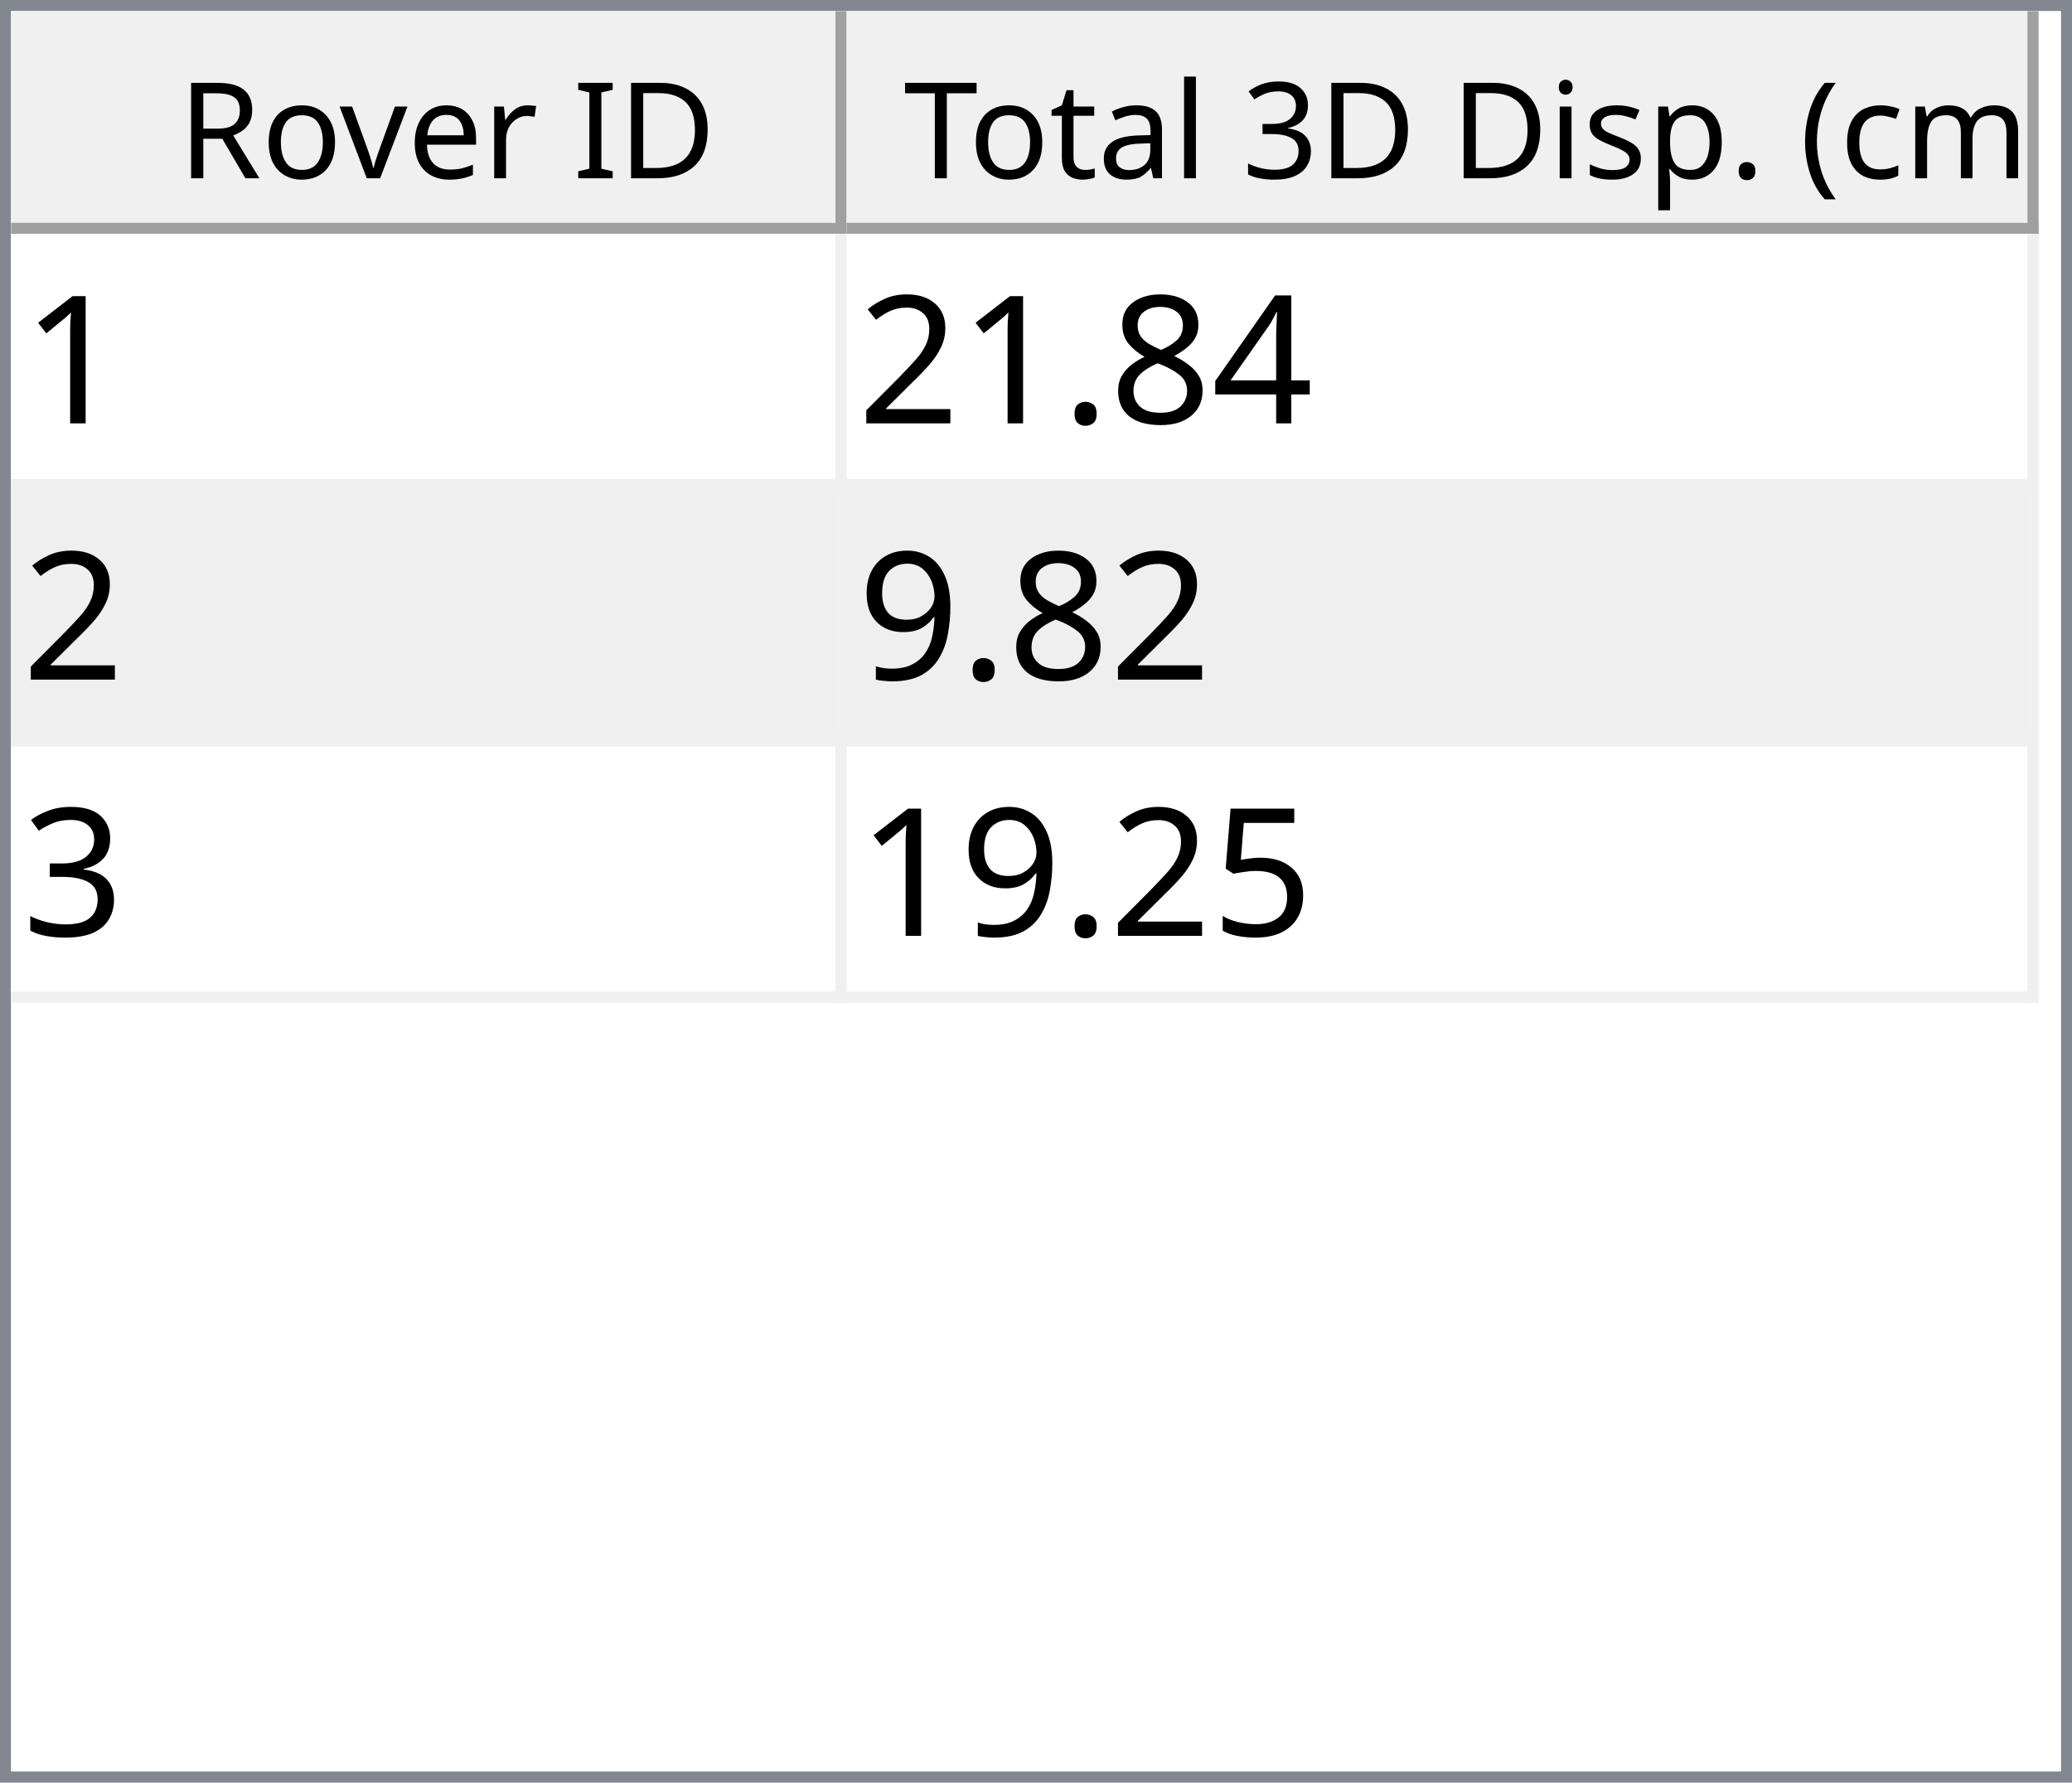
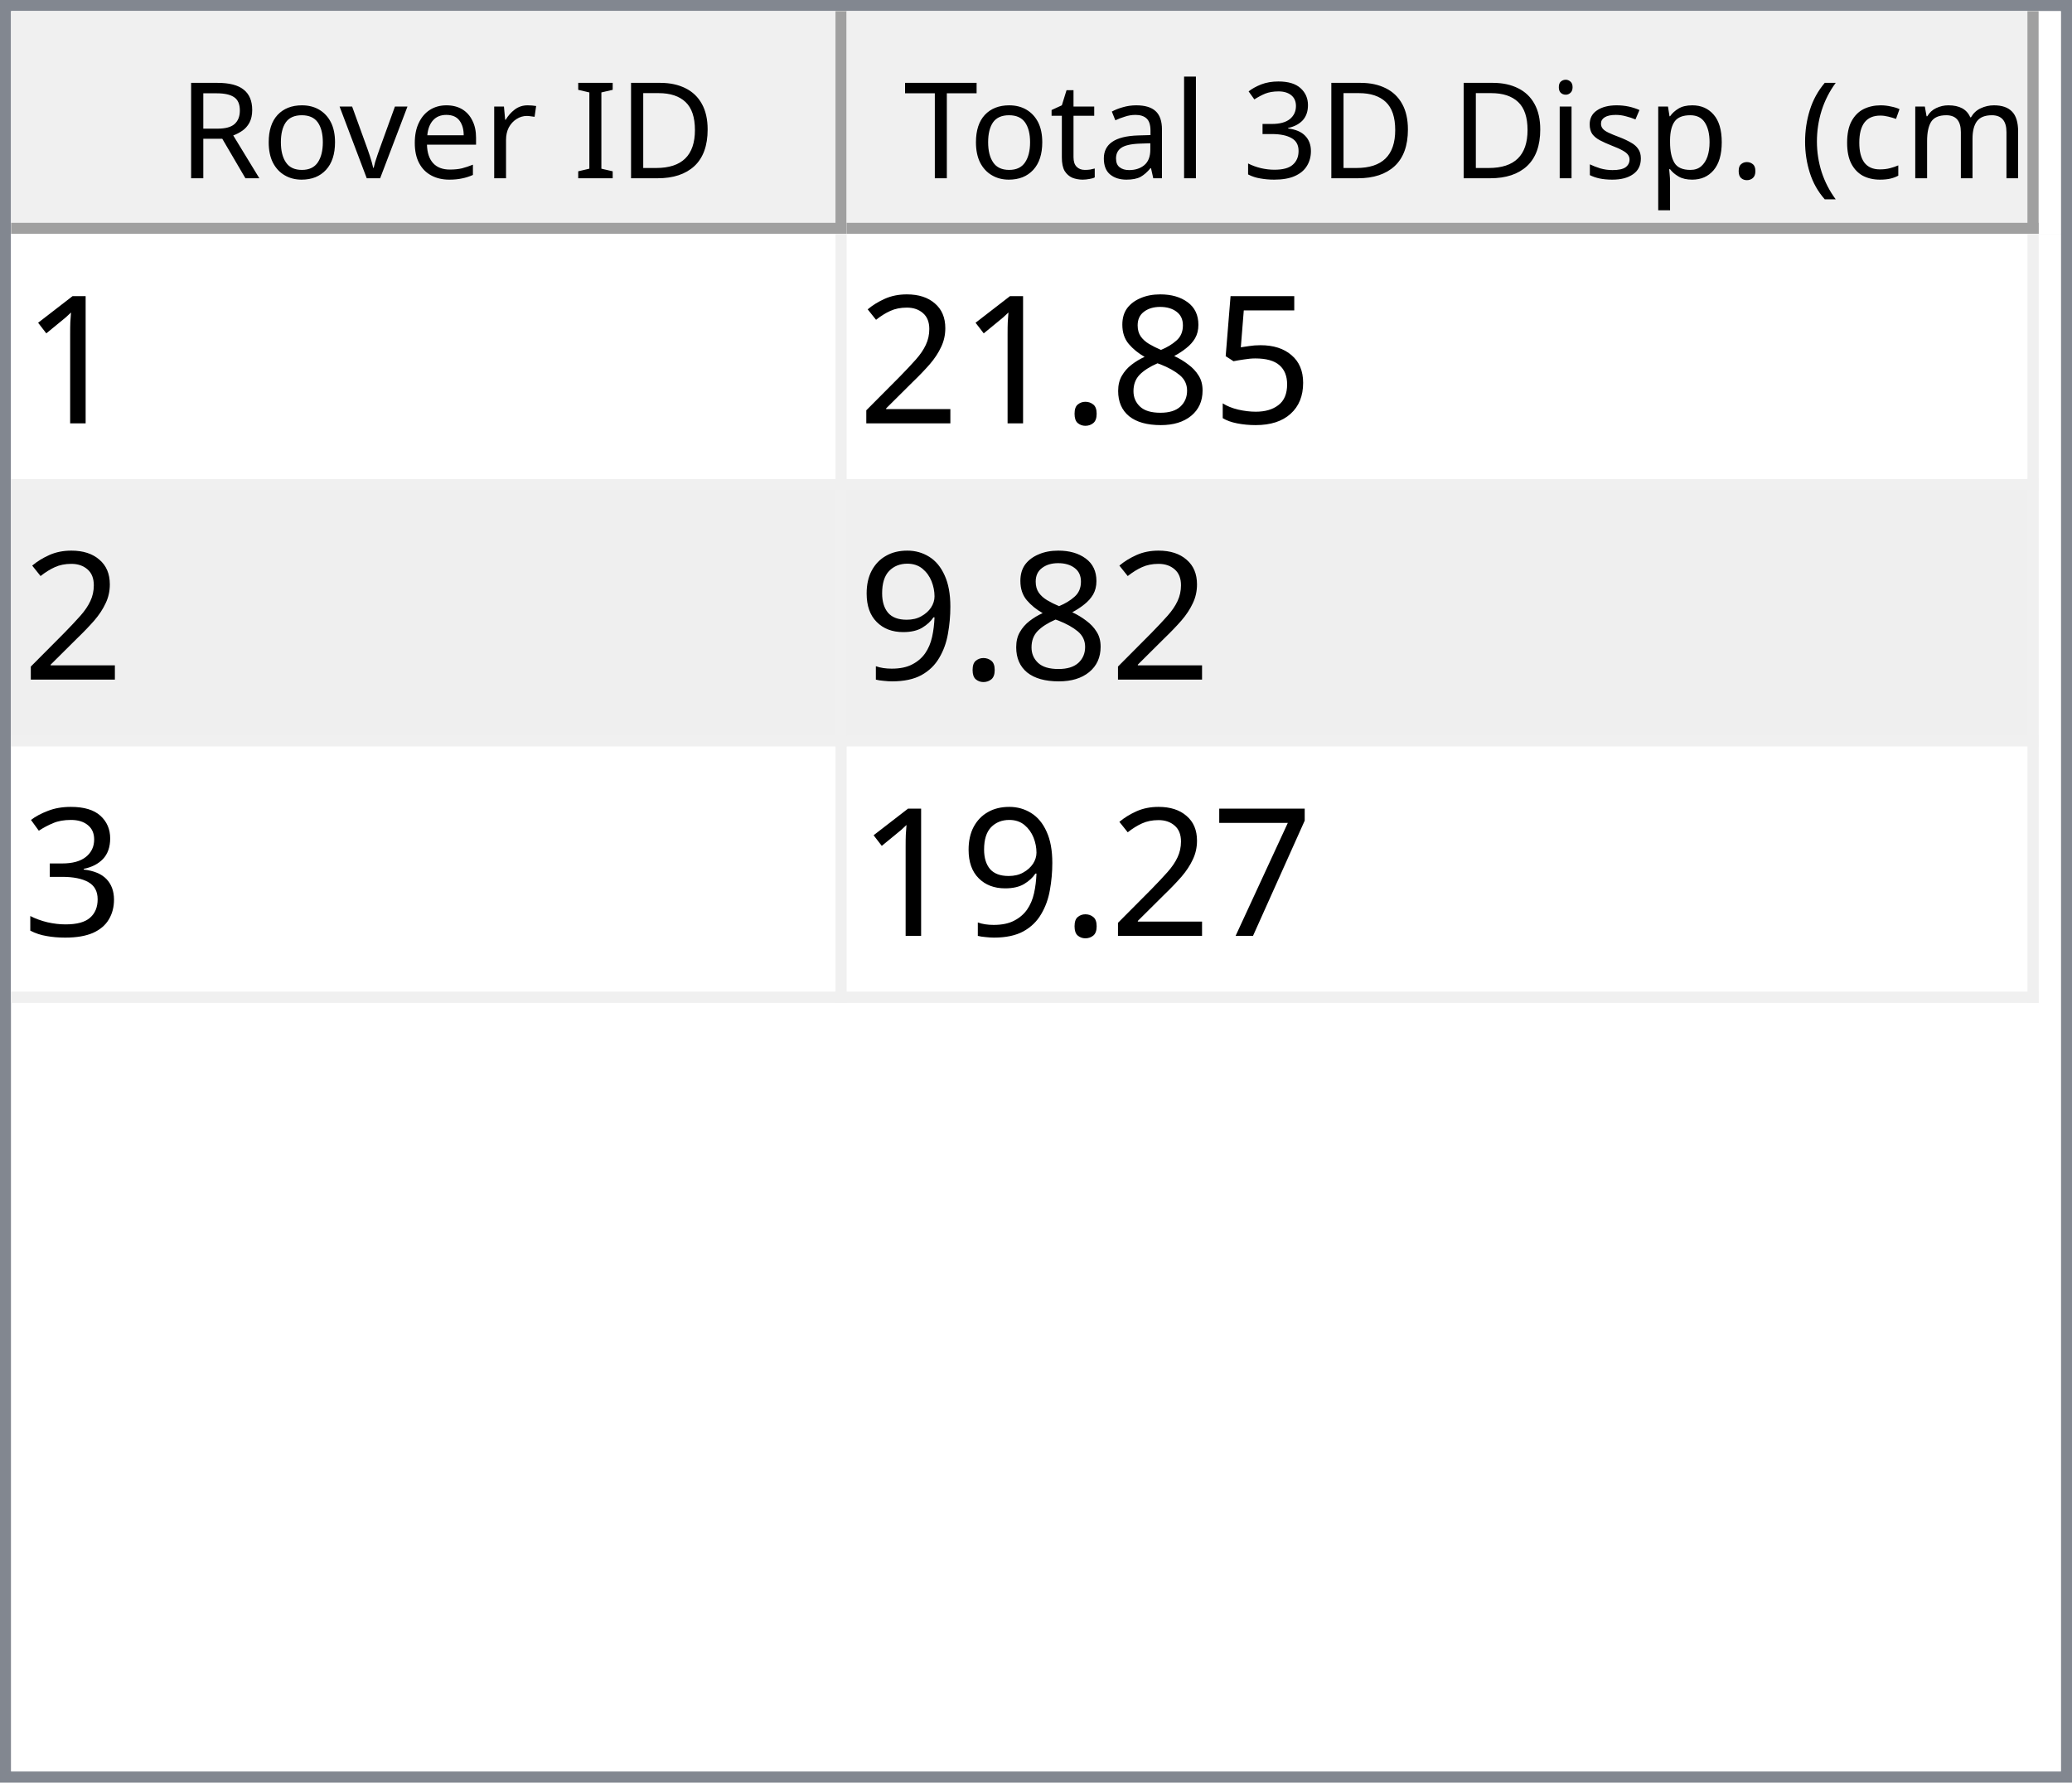
<svg xmlns="http://www.w3.org/2000/svg" style="fill-opacity:1; color-rendering:auto; color-interpolation:auto; text-rendering:auto; stroke:black; stroke-linecap:square; stroke-miterlimit:10; shape-rendering:auto; stroke-opacity:1; fill:black; stroke-dasharray:none; font-weight:normal; stroke-width:1; font-family:'Dialog'; font-style:normal; stroke-linejoin:miter; font-size:12px; stroke-dashoffset:0; image-rendering:auto;" width="186" height="160">
  <defs id="genericDefs" />
  <g>
    <defs id="defs1">
      <clipPath clipPathUnits="userSpaceOnUse" id="clipPath1">
        <path d="M0 0 L186 0 L186 160 L0 160 L0 0 Z" />
      </clipPath>
      <clipPath clipPathUnits="userSpaceOnUse" id="clipPath2">
        <path d="M0 0 L0 160 L186 160 L186 0 Z" />
      </clipPath>
      <clipPath clipPathUnits="userSpaceOnUse" id="clipPath3">
        <path d="M0 0 L0 20 L184 20 L184 0 Z" />
      </clipPath>
      <clipPath clipPathUnits="userSpaceOnUse" id="clipPath4">
        <path d="M0 0 L0 20 L75 20 L75 0 Z" />
      </clipPath>
      <clipPath clipPathUnits="userSpaceOnUse" id="clipPath5">
        <path d="M1 1 L1 19 L74 19 L74 1 Z" />
      </clipPath>
      <clipPath clipPathUnits="userSpaceOnUse" id="clipPath6">
        <path d="M0 0 L0 18 L73 18 L73 0 Z" />
      </clipPath>
      <clipPath clipPathUnits="userSpaceOnUse" id="clipPath7">
        <path d="M-0.5 -0.5 L-0.5 19.5 L74.5 19.5 L74.5 -0.5 Z" />
      </clipPath>
      <clipPath clipPathUnits="userSpaceOnUse" id="clipPath8">
        <path d="M0 0 L0 20 L107 20 L107 0 Z" />
      </clipPath>
      <clipPath clipPathUnits="userSpaceOnUse" id="clipPath9">
        <path d="M1 1 L1 19 L106 19 L106 1 Z" />
      </clipPath>
      <clipPath clipPathUnits="userSpaceOnUse" id="clipPath10">
        <path d="M0 0 L0 18 L105 18 L105 0 Z" />
      </clipPath>
      <clipPath clipPathUnits="userSpaceOnUse" id="clipPath11">
        <path d="M-0.5 -0.5 L-0.5 19.5 L106.5 19.5 L106.5 -0.5 Z" />
      </clipPath>
      <clipPath clipPathUnits="userSpaceOnUse" id="clipPath12">
        <path d="M0 0 L0 138 L184 138 L184 0 Z" />
      </clipPath>
      <clipPath clipPathUnits="userSpaceOnUse" id="clipPath13">
        <path d="M0 0 L0 69 L182 69 L182 0 Z" />
      </clipPath>
      <clipPath clipPathUnits="userSpaceOnUse" id="clipPath14">
        <path d="M-0.5 -0.5 L-0.5 68.5 L181.5 68.5 L181.5 -0.5 Z" />
      </clipPath>
      <clipPath clipPathUnits="userSpaceOnUse" id="clipPath15">
        <path d="M0 0 L0 22 L74 22 L74 0 Z" />
      </clipPath>
      <clipPath clipPathUnits="userSpaceOnUse" id="clipPath16">
        <path d="M0 0 L0 22 L106 22 L106 0 Z" />
      </clipPath>
      <font horiz-adv-x="64.551" id="font1">
        <font-face ascent="107.91" descent="25.098" units-per-em="100" style="font-style:normal; font-family:Segoe UI; font-weight:normal;" />
        <missing-glyph horiz-adv-x="64.551" d="M8.109 0 L8.109 68.266 L56.453 68.266 L56.453 0 L8.109 0 ZM15.328 7.234 L49.219 7.234 L49.219 61.031 L15.328 61.031 L15.328 7.234 Z" />
        <glyph unicode="D" horiz-adv-x="70.117" d="M9.188 0 L9.188 70.016 L28.516 70.016 Q65.531 70.016 65.531 35.891 Q65.531 19.672 55.25 9.836 Q44.969 0 27.734 0 L9.188 0 ZM17.391 62.594 L17.391 7.422 L27.828 7.422 Q41.609 7.422 49.273 14.797 Q56.938 22.172 56.938 35.688 Q56.938 62.594 28.328 62.594 L17.391 62.594 Z" />
        <glyph unicode="I" horiz-adv-x="26.611" d="M17.391 0 L9.188 0 L9.188 70.016 L17.391 70.016 L17.391 0 Z" />
        <glyph unicode=" " horiz-adv-x="27.393" d="" />
        <glyph unicode="r" horiz-adv-x="34.766" d="M34.188 41.891 Q32.078 43.5 28.125 43.5 Q23 43.5 19.555 38.672 Q16.109 33.844 16.109 25.484 L16.109 0 L8.109 0 L8.109 50 L16.109 50 L16.109 39.703 L16.312 39.703 Q18.016 44.969 21.531 47.922 Q25.047 50.875 29.391 50.875 Q32.516 50.875 34.188 50.203 L34.188 41.891 Z" />
        <glyph unicode="e" horiz-adv-x="52.295" d="M48.297 23 L12.984 23 Q13.188 14.656 17.484 10.109 Q21.781 5.562 29.297 5.562 Q37.75 5.562 44.828 11.141 L44.828 3.609 Q38.234 -1.172 27.391 -1.172 Q16.797 -1.172 10.742 5.641 Q4.688 12.453 4.688 24.812 Q4.688 36.469 11.305 43.82 Q17.922 51.172 27.734 51.172 Q37.547 51.172 42.922 44.828 Q48.297 38.484 48.297 27.203 L48.297 23 ZM40.094 29.781 Q40.047 36.719 36.75 40.578 Q33.453 44.438 27.594 44.438 Q21.922 44.438 17.969 40.383 Q14.016 36.328 13.094 29.781 L40.094 29.781 Z" />
        <glyph unicode="v" horiz-adv-x="47.9" d="M47.406 50 L27.484 0 L19.625 0 L0.688 50 L9.469 50 L22.172 13.672 Q23.578 9.672 23.922 6.688 L24.125 6.688 Q24.609 10.453 25.688 13.484 L38.969 50 L47.406 50 Z" />
        <glyph unicode="o" horiz-adv-x="58.594" d="M29 -1.172 Q17.922 -1.172 11.305 5.836 Q4.688 12.844 4.688 24.422 Q4.688 37.016 11.57 44.094 Q18.453 51.172 30.172 51.172 Q41.359 51.172 47.633 44.289 Q53.906 37.406 53.906 25.203 Q53.906 13.234 47.141 6.031 Q40.375 -1.172 29 -1.172 ZM29.594 44.438 Q21.875 44.438 17.383 39.188 Q12.891 33.938 12.891 24.703 Q12.891 15.828 17.43 10.695 Q21.969 5.562 29.594 5.562 Q37.359 5.562 41.531 10.594 Q45.703 15.625 45.703 24.906 Q45.703 34.281 41.531 39.359 Q37.359 44.438 29.594 44.438 Z" />
        <glyph unicode="R" horiz-adv-x="59.814" d="M59.375 0 L49.609 0 L37.891 19.625 Q36.281 22.359 34.766 24.289 Q33.25 26.219 31.664 27.438 Q30.078 28.656 28.25 29.219 Q26.422 29.781 24.125 29.781 L17.391 29.781 L17.391 0 L9.188 0 L9.188 70.016 L30.078 70.016 Q34.672 70.016 38.555 68.867 Q42.438 67.719 45.289 65.375 Q48.141 63.031 49.758 59.547 Q51.375 56.062 51.375 51.375 Q51.375 47.703 50.273 44.656 Q49.172 41.609 47.148 39.211 Q45.125 36.812 42.266 35.133 Q39.406 33.453 35.844 32.516 L35.844 32.328 Q37.594 31.547 38.891 30.547 Q40.188 29.547 41.359 28.18 Q42.531 26.812 43.68 25.078 Q44.828 23.344 46.234 21.047 L59.375 0 ZM17.391 62.594 L17.391 37.203 L28.516 37.203 Q31.594 37.203 34.203 38.133 Q36.812 39.062 38.719 40.797 Q40.625 42.531 41.703 45.047 Q42.781 47.562 42.781 50.688 Q42.781 56.297 39.141 59.445 Q35.5 62.594 28.609 62.594 L17.391 62.594 Z" />
        <glyph unicode=")" horiz-adv-x="30.176" d="M8.297 -15.922 L1.172 -15.922 Q16.406 2.344 16.406 26.812 Q16.406 51.469 1.078 70.016 L8.297 70.016 Q23.531 52.156 23.531 26.703 Q23.531 1.375 8.297 -15.922 Z" />
        <glyph unicode="m" horiz-adv-x="86.133" d="M79.109 0 L71.094 0 L71.094 28.719 Q71.094 37.016 68.531 40.727 Q65.969 44.438 59.906 44.438 Q54.781 44.438 51.195 39.75 Q47.609 35.062 47.609 28.516 L47.609 0 L39.594 0 L39.594 29.688 Q39.594 44.438 28.219 44.438 Q22.953 44.438 19.531 40.016 Q16.109 35.594 16.109 28.516 L16.109 0 L8.109 0 L8.109 50 L16.109 50 L16.109 42.094 L16.312 42.094 Q21.625 51.172 31.844 51.172 Q36.969 51.172 40.773 48.312 Q44.578 45.453 46 40.828 Q51.562 51.172 62.594 51.172 Q79.109 51.172 79.109 30.812 L79.109 0 Z" />
        <glyph unicode="c" horiz-adv-x="46.191" d="M42.188 2.297 Q36.422 -1.172 28.516 -1.172 Q17.828 -1.172 11.258 5.789 Q4.688 12.75 4.688 23.828 Q4.688 36.188 11.766 43.68 Q18.844 51.172 30.672 51.172 Q37.25 51.172 42.281 48.734 L42.281 40.531 Q36.719 44.438 30.375 44.438 Q22.703 44.438 17.797 38.945 Q12.891 33.453 12.891 24.516 Q12.891 15.719 17.508 10.641 Q22.125 5.562 29.891 5.562 Q36.422 5.562 42.188 9.906 L42.188 2.297 Z" />
        <glyph unicode="(" horiz-adv-x="30.176" d="M29.109 -15.922 L21.969 -15.922 Q6.844 1.375 6.844 26.703 Q6.844 52.156 21.969 70.016 L29.203 70.016 Q13.875 51.469 13.875 26.812 Q13.875 2.344 29.109 -15.922 Z" />
        <glyph unicode="." horiz-adv-x="21.68" d="M10.891 -1.078 Q8.641 -1.078 7.055 0.539 Q5.469 2.156 5.469 4.391 Q5.469 6.641 7.055 8.273 Q8.641 9.906 10.891 9.906 Q13.188 9.906 14.797 8.273 Q16.406 6.641 16.406 4.391 Q16.406 2.156 14.797 0.539 Q13.188 -1.078 10.891 -1.078 Z" />
        <glyph unicode="p" horiz-adv-x="58.789" d="M16.312 7.234 L16.109 7.234 L16.109 -23 L8.109 -23 L8.109 50 L16.109 50 L16.109 41.219 L16.312 41.219 Q22.219 51.172 33.594 51.172 Q43.266 51.172 48.688 44.461 Q54.109 37.75 54.109 26.469 Q54.109 13.922 48 6.375 Q41.891 -1.172 31.297 -1.172 Q21.578 -1.172 16.312 7.234 ZM16.109 27.391 L16.109 20.406 Q16.109 14.203 20.141 9.883 Q24.172 5.562 30.375 5.562 Q37.641 5.562 41.773 11.133 Q45.906 16.703 45.906 26.609 Q45.906 34.969 42.047 39.703 Q38.188 44.438 31.594 44.438 Q24.609 44.438 20.359 39.578 Q16.109 34.719 16.109 27.391 Z" />
        <glyph unicode="s" horiz-adv-x="42.432" d="M5.078 1.812 L5.078 10.406 Q11.625 5.562 19.484 5.562 Q30.031 5.562 30.031 12.594 Q30.031 14.594 29.125 15.992 Q28.219 17.391 26.68 18.461 Q25.141 19.531 23.07 20.383 Q21 21.234 18.609 22.172 Q15.281 23.484 12.766 24.828 Q10.25 26.172 8.57 27.859 Q6.891 29.547 6.031 31.695 Q5.172 33.844 5.172 36.719 Q5.172 40.234 6.789 42.945 Q8.406 45.656 11.086 47.484 Q13.766 49.312 17.211 50.242 Q20.656 51.172 24.312 51.172 Q30.812 51.172 35.938 48.922 L35.938 40.828 Q30.422 44.438 23.25 44.438 Q21 44.438 19.195 43.922 Q17.391 43.406 16.094 42.477 Q14.797 41.547 14.086 40.258 Q13.375 38.969 13.375 37.406 Q13.375 35.453 14.086 34.133 Q14.797 32.812 16.164 31.789 Q17.531 30.766 19.484 29.938 Q21.438 29.109 23.922 28.125 Q27.25 26.859 29.883 25.516 Q32.516 24.172 34.375 22.484 Q36.234 20.797 37.234 18.602 Q38.234 16.406 38.234 13.375 Q38.234 9.672 36.602 6.938 Q34.969 4.203 32.234 2.398 Q29.5 0.594 25.93 -0.289 Q22.359 -1.172 18.453 -1.172 Q10.75 -1.172 5.078 1.812 Z" />
        <glyph unicode="i" horiz-adv-x="24.219" d="M12.203 62.703 Q10.062 62.703 8.547 64.164 Q7.031 65.625 7.031 67.875 Q7.031 70.125 8.547 71.609 Q10.062 73.094 12.203 73.094 Q14.406 73.094 15.945 71.609 Q17.484 70.125 17.484 67.875 Q17.484 65.719 15.945 64.211 Q14.406 62.703 12.203 62.703 ZM16.109 0 L8.109 0 L8.109 50 L16.109 50 L16.109 0 Z" />
        <glyph unicode="3" horiz-adv-x="53.906" d="M46.531 19.828 Q46.531 15.094 44.75 11.211 Q42.969 7.328 39.719 4.57 Q36.469 1.812 31.93 0.297 Q27.391 -1.219 21.922 -1.219 Q11.922 -1.219 6 2.594 L6 11.188 Q13.094 5.609 22.219 5.609 Q25.875 5.609 28.828 6.539 Q31.781 7.469 33.906 9.227 Q36.031 10.984 37.18 13.477 Q38.328 15.969 38.328 19.094 Q38.328 32.812 18.797 32.812 L12.984 32.812 L12.984 39.594 L18.5 39.594 Q35.797 39.594 35.797 52.484 Q35.797 64.406 22.609 64.406 Q15.188 64.406 8.688 59.422 L8.688 67.188 Q15.375 71.188 24.609 71.188 Q29 71.188 32.57 69.969 Q36.141 68.75 38.68 66.555 Q41.219 64.359 42.609 61.281 Q44 58.203 44 54.5 Q44 40.672 30.031 36.719 L30.031 36.531 Q33.594 36.141 36.625 34.797 Q39.656 33.453 41.852 31.305 Q44.047 29.156 45.289 26.25 Q46.531 23.344 46.531 19.828 Z" />
        <glyph unicode="l" horiz-adv-x="24.219" d="M16.109 0 L8.109 0 L8.109 74.031 L16.109 74.031 L16.109 0 Z" />
        <glyph unicode="a" horiz-adv-x="50.879" d="M43.891 0 L35.891 0 L35.891 7.812 L35.688 7.812 Q30.469 -1.172 20.312 -1.172 Q12.844 -1.172 8.617 2.781 Q4.391 6.734 4.391 13.281 Q4.391 27.297 20.906 29.594 L35.891 31.688 Q35.891 44.438 25.594 44.438 Q16.547 44.438 9.281 38.281 L9.281 46.484 Q16.656 51.172 26.266 51.172 Q43.891 51.172 43.891 32.516 L43.891 0 ZM35.891 25.297 L23.828 23.641 Q18.266 22.859 15.43 20.875 Q12.594 18.891 12.594 13.875 Q12.594 10.203 15.211 7.883 Q17.828 5.562 22.172 5.562 Q28.125 5.562 32.008 9.742 Q35.891 13.922 35.891 20.312 L35.891 25.297 Z" />
        <glyph unicode="t" horiz-adv-x="33.887" d="M31.297 0.484 Q28.469 -1.078 23.828 -1.078 Q10.688 -1.078 10.688 13.578 L10.688 43.172 L2.094 43.172 L2.094 50 L10.688 50 L10.688 62.203 L18.703 64.797 L18.703 50 L31.297 50 L31.297 43.172 L18.703 43.172 L18.703 14.984 Q18.703 9.969 20.414 7.82 Q22.125 5.672 26.078 5.672 Q29.109 5.672 31.297 7.328 L31.297 0.484 Z" />
        <glyph unicode="T" horiz-adv-x="52.393" d="M50.594 62.594 L30.375 62.594 L30.375 0 L22.172 0 L22.172 62.594 L2 62.594 L2 70.016 L50.594 70.016 L50.594 62.594 Z" />
      </font>
      <font horiz-adv-x="75.0" id="font2">
        <font-face ascent="100.537" descent="21.973" units-per-em="100" style="font-style:normal; font-family:sans-serif; font-weight:normal;" />
        <missing-glyph horiz-adv-x="75.0" d="M12.5 0 L12.5 62.5 L62.5 62.5 L62.5 0 L12.5 0 ZM14.062 1.562 L60.938 1.562 L60.938 60.938 L14.062 60.938 L14.062 1.562 Z" />
        <glyph unicode="1" horiz-adv-x="55.615" d="M37.25 0 L28.469 0 L28.469 56 Q25.297 52.984 20.141 49.953 Q14.984 46.922 10.891 45.406 L10.891 53.906 Q18.266 57.375 23.781 62.305 Q29.297 67.234 31.594 71.875 L37.25 71.875 L37.25 0 Z" />
-         <glyph unicode="4" horiz-adv-x="55.615" d="M32.328 0 L32.328 17.141 L1.266 17.141 L1.266 25.203 L33.938 71.578 L41.109 71.578 L41.109 25.203 L50.781 25.203 L50.781 17.141 L41.109 17.141 L41.109 0 L32.328 0 ZM32.328 25.203 L32.328 57.469 L9.906 25.203 L32.328 25.203 Z" />
+         <glyph unicode="5" horiz-adv-x="55.615" d="M4.156 18.75 L13.375 19.531 Q14.406 12.797 18.141 9.398 Q21.875 6 27.156 6 Q33.5 6 37.891 10.789 Q42.281 15.578 42.281 23.484 Q42.281 31 38.062 35.352 Q33.844 39.703 27 39.703 Q22.75 39.703 19.336 37.773 Q15.922 35.844 13.969 32.766 L5.719 33.844 L12.641 70.609 L48.25 70.609 L48.25 62.203 L19.672 62.203 L15.828 42.969 Q22.266 47.469 29.344 47.469 Q38.719 47.469 45.164 40.969 Q51.609 34.469 51.609 24.266 Q51.609 14.547 45.953 7.469 Q39.062 -1.219 27.156 -1.219 Q17.391 -1.219 11.211 4.25 Q5.031 9.719 4.156 18.75 Z" />
        <glyph unicode="8" horiz-adv-x="55.615" d="M17.672 38.812 Q12.203 40.828 9.57 44.539 Q6.938 48.25 6.938 53.422 Q6.938 61.234 12.555 66.555 Q18.172 71.875 27.484 71.875 Q36.859 71.875 42.578 66.43 Q48.297 60.984 48.297 53.172 Q48.297 48.188 45.68 44.508 Q43.062 40.828 37.75 38.812 Q44.344 36.672 47.781 31.883 Q51.219 27.094 51.219 20.453 Q51.219 11.281 44.727 5.031 Q38.234 -1.219 27.641 -1.219 Q17.047 -1.219 10.547 5.055 Q4.047 11.328 4.047 20.703 Q4.047 27.688 7.594 32.398 Q11.141 37.109 17.672 38.812 ZM15.922 53.719 Q15.922 48.641 19.195 45.414 Q22.469 42.188 27.688 42.188 Q32.766 42.188 36.016 45.383 Q39.266 48.578 39.266 53.219 Q39.266 58.062 35.914 61.359 Q32.562 64.656 27.594 64.656 Q22.562 64.656 19.242 61.43 Q15.922 58.203 15.922 53.719 ZM13.094 20.656 Q13.094 16.891 14.875 13.375 Q16.656 9.859 20.172 7.93 Q23.688 6 27.734 6 Q34.031 6 38.133 10.055 Q42.234 14.109 42.234 20.359 Q42.234 26.703 38.016 30.859 Q33.797 35.016 27.438 35.016 Q21.234 35.016 17.164 30.914 Q13.094 26.812 13.094 20.656 Z" />
        <glyph unicode="." horiz-adv-x="27.783" d="M9.078 0 L9.078 10.016 L19.094 10.016 L19.094 0 L9.078 0 Z" />
        <glyph unicode="2" horiz-adv-x="55.615" d="M50.344 8.453 L50.344 0 L3.031 0 Q2.938 3.172 4.047 6.109 Q5.859 10.938 9.836 15.625 Q13.812 20.312 21.344 26.469 Q33.016 36.031 37.117 41.625 Q41.219 47.219 41.219 52.203 Q41.219 57.422 37.477 61.008 Q33.734 64.594 27.734 64.594 Q21.391 64.594 17.578 60.789 Q13.766 56.984 13.719 50.25 L4.688 51.172 Q5.609 61.281 11.664 66.578 Q17.719 71.875 27.938 71.875 Q38.234 71.875 44.242 66.164 Q50.25 60.453 50.25 52 Q50.25 47.703 48.492 43.555 Q46.734 39.406 42.656 34.812 Q38.578 30.219 29.109 22.219 Q21.188 15.578 18.945 13.211 Q16.703 10.844 15.234 8.453 L50.344 8.453 Z" />
        <glyph unicode="9" horiz-adv-x="55.615" d="M5.469 16.547 L13.922 17.328 Q14.984 11.375 18.016 8.688 Q21.047 6 25.781 6 Q29.828 6 32.883 7.859 Q35.938 9.719 37.891 12.82 Q39.844 15.922 41.164 21.195 Q42.484 26.469 42.484 31.938 Q42.484 32.516 42.438 33.688 Q39.797 29.5 35.234 26.883 Q30.672 24.266 25.344 24.266 Q16.453 24.266 10.305 30.711 Q4.156 37.156 4.156 47.703 Q4.156 58.594 10.578 65.234 Q17 71.875 26.656 71.875 Q33.641 71.875 39.43 68.117 Q45.219 64.359 48.219 57.398 Q51.219 50.438 51.219 37.25 Q51.219 23.531 48.242 15.406 Q45.266 7.281 39.383 3.031 Q33.5 -1.219 25.594 -1.219 Q17.188 -1.219 11.867 3.445 Q6.547 8.109 5.469 16.547 ZM41.453 48.141 Q41.453 55.719 37.43 60.156 Q33.406 64.594 27.734 64.594 Q21.875 64.594 17.531 59.812 Q13.188 55.031 13.188 47.406 Q13.188 40.578 17.312 36.305 Q21.438 32.031 27.484 32.031 Q33.594 32.031 37.523 36.305 Q41.453 40.578 41.453 48.141 Z" />
        <glyph unicode="3" horiz-adv-x="55.615" d="M4.203 18.891 L12.984 20.062 Q14.5 12.594 18.141 9.297 Q21.781 6 27 6 Q33.203 6 37.477 10.297 Q41.75 14.594 41.75 20.953 Q41.75 27 37.797 30.93 Q33.844 34.859 27.734 34.859 Q25.25 34.859 21.531 33.891 L22.516 41.609 Q23.391 41.5 23.922 41.5 Q29.547 41.5 34.039 44.43 Q38.531 47.359 38.531 53.469 Q38.531 58.297 35.258 61.477 Q31.984 64.656 26.812 64.656 Q21.688 64.656 18.266 61.43 Q14.844 58.203 13.875 51.766 L5.078 53.328 Q6.688 62.156 12.398 67.016 Q18.109 71.875 26.609 71.875 Q32.469 71.875 37.398 69.359 Q42.328 66.844 44.945 62.5 Q47.562 58.156 47.562 53.266 Q47.562 48.641 45.07 44.828 Q42.578 41.016 37.703 38.766 Q44.047 37.312 47.562 32.695 Q51.078 28.078 51.078 21.141 Q51.078 11.766 44.242 5.25 Q37.406 -1.266 26.953 -1.266 Q17.531 -1.266 11.305 4.352 Q5.078 9.969 4.203 18.891 Z" />
-         <glyph unicode="5" horiz-adv-x="55.615" d="M4.156 18.75 L13.375 19.531 Q14.406 12.797 18.141 9.398 Q21.875 6 27.156 6 Q33.5 6 37.891 10.789 Q42.281 15.578 42.281 23.484 Q42.281 31 38.062 35.352 Q33.844 39.703 27 39.703 Q22.75 39.703 19.336 37.773 Q15.922 35.844 13.969 32.766 L5.719 33.844 L12.641 70.609 L48.25 70.609 L48.25 62.203 L19.672 62.203 L15.828 42.969 Q22.266 47.469 29.344 47.469 Q38.719 47.469 45.164 40.969 Q51.609 34.469 51.609 24.266 Q51.609 14.547 45.953 7.469 Q39.062 -1.219 27.156 -1.219 Q17.391 -1.219 11.211 4.25 Q5.031 9.719 4.156 18.75 Z" />
+         <glyph unicode="7" horiz-adv-x="55.615" d="M4.734 62.203 L4.734 70.656 L51.078 70.656 L51.078 63.812 Q44.234 56.547 37.523 44.484 Q30.812 32.422 27.156 19.672 Q24.516 10.688 23.781 0 L14.75 0 Q14.891 8.453 18.062 20.414 Q21.234 32.375 27.172 43.484 Q33.109 54.594 39.797 62.203 L4.734 62.203 Z" />
      </font>
    </defs>
    <g style="fill:white; stroke:white;">
      <rect x="0" y="0" width="186" style="clip-path:url(#clipPath1); stroke:none;" height="160" />
    </g>
    <g style="fill:white; text-rendering:optimizeSpeed; color-rendering:optimizeSpeed; image-rendering:optimizeSpeed; shape-rendering:crispEdges; stroke:white; color-interpolation:sRGB;">
      <rect x="0" width="186" height="160" y="0" style="stroke:none;" />
      <path style="stroke:none;" d="M0 160 L186 160 L186 0 L0 0 Z" />
    </g>
    <g style="fill:rgb(240,240,240); font-family:'Segoe UI'; stroke:rgb(240,240,240);">
      <rect x="0" y="0" width="186" style="clip-path:url(#clipPath2); stroke:none;" height="160" />
    </g>
    <g style="fill:rgb(130,135,144); font-family:'Segoe UI'; stroke:rgb(130,135,144);">
      <path d="M0 0 L186 0 L186 160 L0 160 L0 0 ZM1 1 L185 1 L185 159 L1 159 L1 1 Z" style="fill-rule:evenodd; clip-path:url(#clipPath2); stroke:none;" />
    </g>
    <g style="fill:white; font-family:'Segoe UI'; stroke:white;" transform="translate(1,1)">
      <rect x="0" y="0" width="184" style="clip-path:url(#clipPath3); stroke:none;" height="20" />
    </g>
    <g style="fill:rgb(240,240,240); font-family:'Segoe UI'; stroke:rgb(240,240,240);" transform="translate(1,1)">
      <rect x="0" y="0" width="75" style="clip-path:url(#clipPath4); stroke:none;" height="20" />
    </g>
    <g style="font-family:'Segoe UI';" transform="translate(2,2)">
      <text x="14" xml:space="preserve" y="14" style="clip-path:url(#clipPath6); stroke:none;">Rover ID</text>
    </g>
    <g style="fill:rgb(160,160,160); font-family:'Segoe UI'; stroke:rgb(160,160,160); stroke-linejoin:bevel;" transform="translate(1.5,1.5)">
      <line x1="74" x2="74" y1="0" style="fill:none; clip-path:url(#clipPath7);" y2="19" />
    </g>
    <g style="fill:rgb(160,160,160); font-family:'Segoe UI'; stroke:rgb(160,160,160); stroke-linejoin:bevel;" transform="matrix(1,0,0,1,1,1) translate(0.5,0.5)">
      <line x1="0" x2="74" y1="19" style="fill:none; clip-path:url(#clipPath7);" y2="19" />
    </g>
    <g style="fill:rgb(240,240,240); font-family:'Segoe UI'; stroke:rgb(240,240,240);" transform="translate(76,1)">
      <rect x="0" y="0" width="107" style="clip-path:url(#clipPath8); stroke:none;" height="20" />
    </g>
    <g style="font-family:'Segoe UI';" transform="translate(77,2)">
      <text x="1" xml:space="preserve" y="14" style="clip-path:url(#clipPath10); stroke:none;"> Total 3D Disp. (cm)</text>
    </g>
    <g style="fill:rgb(160,160,160); font-family:'Segoe UI'; stroke:rgb(160,160,160); stroke-linejoin:bevel;" transform="translate(76.5,1.5)">
      <line x1="106" x2="106" y1="0" style="fill:none; clip-path:url(#clipPath11);" y2="19" />
    </g>
    <g style="fill:rgb(160,160,160); font-family:'Segoe UI'; stroke:rgb(160,160,160); stroke-linejoin:bevel;" transform="matrix(1,0,0,1,76,1) translate(0.5,0.5)">
      <line x1="0" x2="106" y1="19" style="fill:none; clip-path:url(#clipPath11);" y2="19" />
    </g>
    <g style="fill:white; font-family:'Segoe UI'; stroke:white;" transform="translate(1,21)">
      <rect x="0" y="0" width="184" style="clip-path:url(#clipPath12); stroke:none;" height="138" />
    </g>
    <g style="fill:rgb(240,240,240); font-size:16px; font-family:sans-serif; stroke:rgb(240,240,240);" transform="translate(1,21)">
      <rect x="0" y="0" width="182" style="clip-path:url(#clipPath13); stroke:none;" height="69" />
      <line transform="translate(0.5,0.5)" x1="0" x2="181" y1="22" style="clip-path:url(#clipPath14); fill:none; stroke-linejoin:bevel;" y2="22" />
    </g>
    <g transform="matrix(1,0,0,1,1,21) translate(0.5,0.5)" style="fill:rgb(240,240,240); font-size:16px; font-family:sans-serif; stroke:rgb(240,240,240); stroke-linejoin:bevel;">
      <line x1="0" x2="181" y1="45" style="fill:none; clip-path:url(#clipPath14);" y2="45" />
    </g>
    <g transform="matrix(1,0,0,1,1,21) translate(0.5,0.5)" style="fill:rgb(240,240,240); font-size:16px; font-family:sans-serif; stroke:rgb(240,240,240); stroke-linejoin:bevel;">
      <line x1="0" x2="181" y1="68" style="fill:none; clip-path:url(#clipPath14);" y2="68" />
    </g>
    <g transform="matrix(1,0,0,1,1,21) translate(0.5,0.5)" style="fill:rgb(240,240,240); font-size:16px; font-family:sans-serif; stroke:rgb(240,240,240); stroke-linejoin:bevel;">
      <line x1="74" x2="74" y1="0" style="fill:none; clip-path:url(#clipPath14);" y2="68" />
    </g>
    <g transform="matrix(1,0,0,1,1,21) translate(0.5,0.5)" style="fill:rgb(240,240,240); font-size:16px; font-family:sans-serif; stroke:rgb(240,240,240); stroke-linejoin:bevel;">
      <line x1="181" x2="181" y1="0" style="fill:none; clip-path:url(#clipPath14);" y2="68" />
    </g>
    <g style="fill:white; font-size:16px; font-family:sans-serif; stroke:white;" transform="matrix(1,0,0,1,1,21)">
      <rect x="0" y="0" width="74" style="clip-path:url(#clipPath15); stroke:none;" height="22" />
      <text x="1" y="17" style="fill:black; clip-path:url(#clipPath15); stroke:none;" xml:space="preserve">1</text>
    </g>
    <g style="fill:white; font-size:16px; font-family:sans-serif; stroke:white;" transform="matrix(1,0,0,1,1,21) translate(75,0)">
      <rect x="0" y="0" width="106" style="clip-path:url(#clipPath16); stroke:none;" height="22" />
-       <text x="1" y="17" style="fill:black; clip-path:url(#clipPath16); stroke:none;" xml:space="preserve">21.84</text>
+       <text x="1" y="17" style="fill:black; clip-path:url(#clipPath16); stroke:none;" xml:space="preserve">21.85</text>
    </g>
    <g style="fill:rgb(239,239,239); font-size:16px; font-family:sans-serif; stroke:rgb(239,239,239);" transform="matrix(1,0,0,1,1,21) translate(0,23)">
      <rect x="0" y="0" width="74" style="clip-path:url(#clipPath15); stroke:none;" height="22" />
      <text x="1" y="17" style="fill:black; clip-path:url(#clipPath15); stroke:none;" xml:space="preserve">2</text>
    </g>
    <g style="fill:rgb(239,239,239); font-size:16px; font-family:sans-serif; stroke:rgb(239,239,239);" transform="matrix(1,0,0,1,1,21) translate(75,23)">
      <rect x="0" y="0" width="106" style="clip-path:url(#clipPath16); stroke:none;" height="22" />
      <text x="1" y="17" style="fill:black; clip-path:url(#clipPath16); stroke:none;" xml:space="preserve">9.82</text>
    </g>
    <g style="fill:white; font-size:16px; font-family:sans-serif; stroke:white;" transform="matrix(1,0,0,1,1,21) translate(0,46)">
      <rect x="0" y="0" width="74" style="clip-path:url(#clipPath15); stroke:none;" height="22" />
      <text x="1" y="17" style="fill:black; clip-path:url(#clipPath15); stroke:none;" xml:space="preserve">3</text>
    </g>
    <g style="fill:white; font-size:16px; font-family:sans-serif; stroke:white;" transform="matrix(1,0,0,1,1,21) translate(75,46)">
      <rect x="0" y="0" width="106" style="clip-path:url(#clipPath16); stroke:none;" height="22" />
-       <text x="1" y="17" style="fill:black; clip-path:url(#clipPath16); stroke:none;" xml:space="preserve">19.25</text>
+       <text x="1" y="17" style="fill:black; clip-path:url(#clipPath16); stroke:none;" xml:space="preserve">19.27</text>
    </g>
  </g>
</svg>
